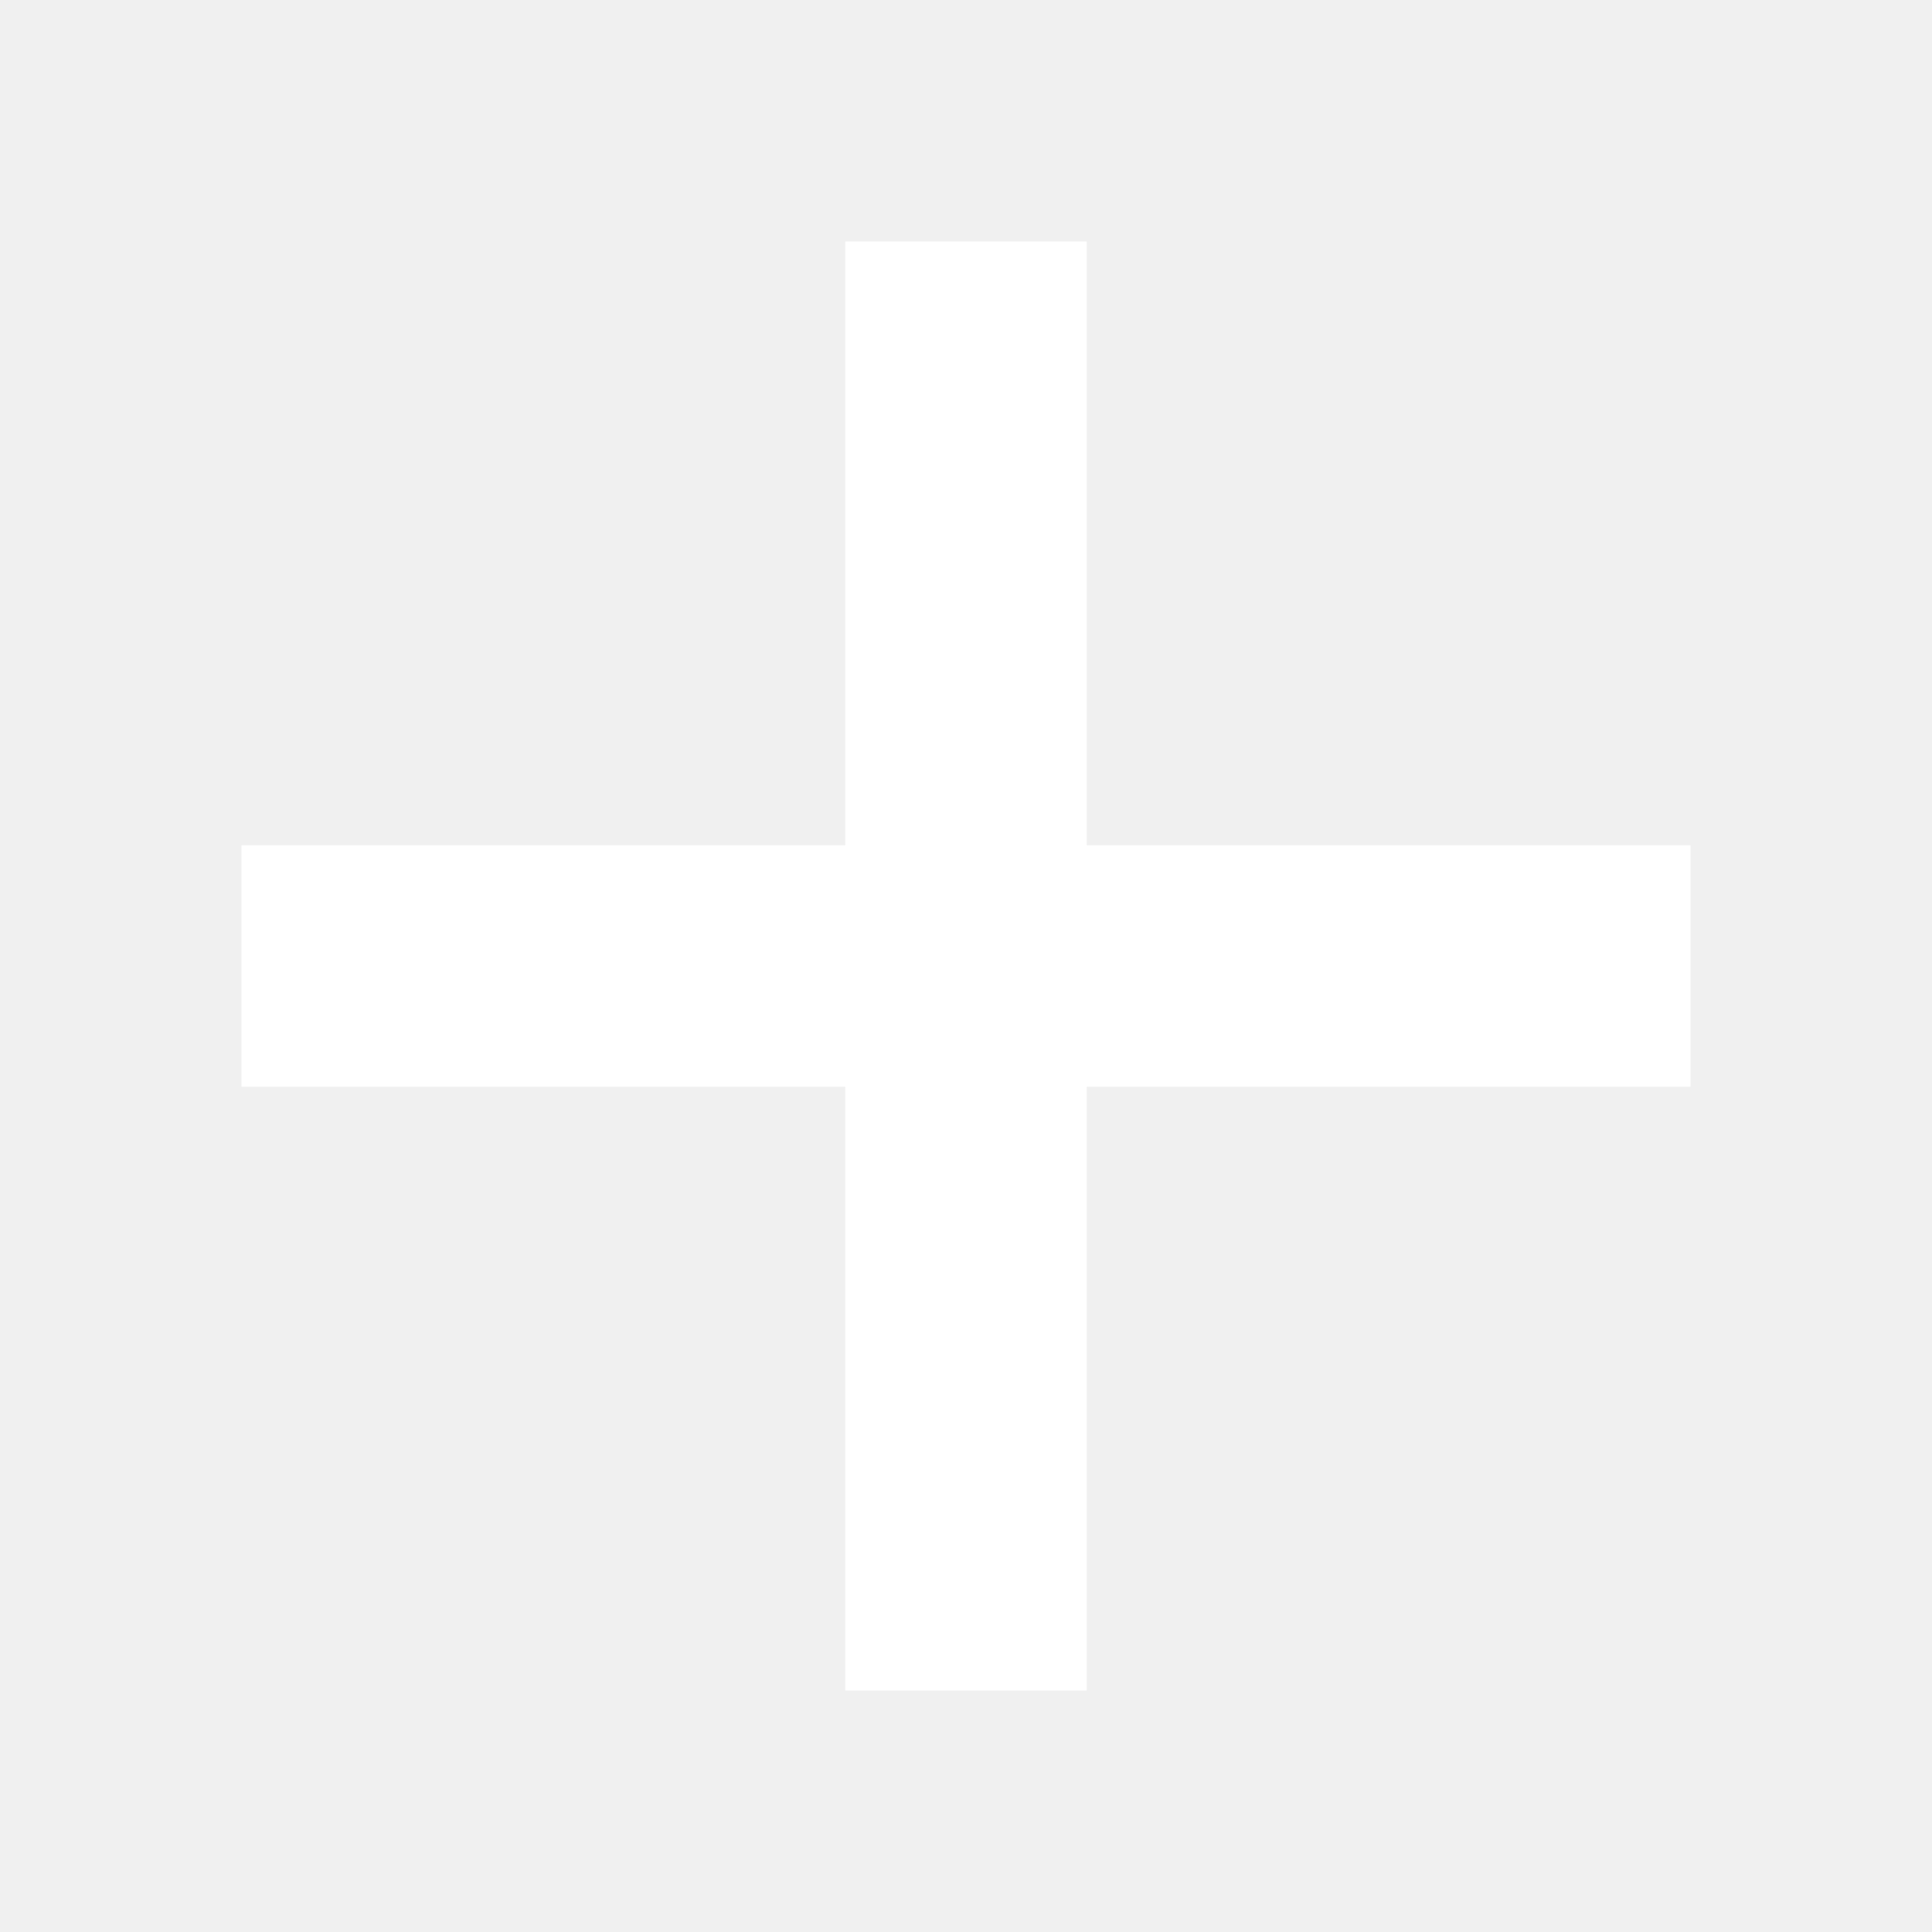
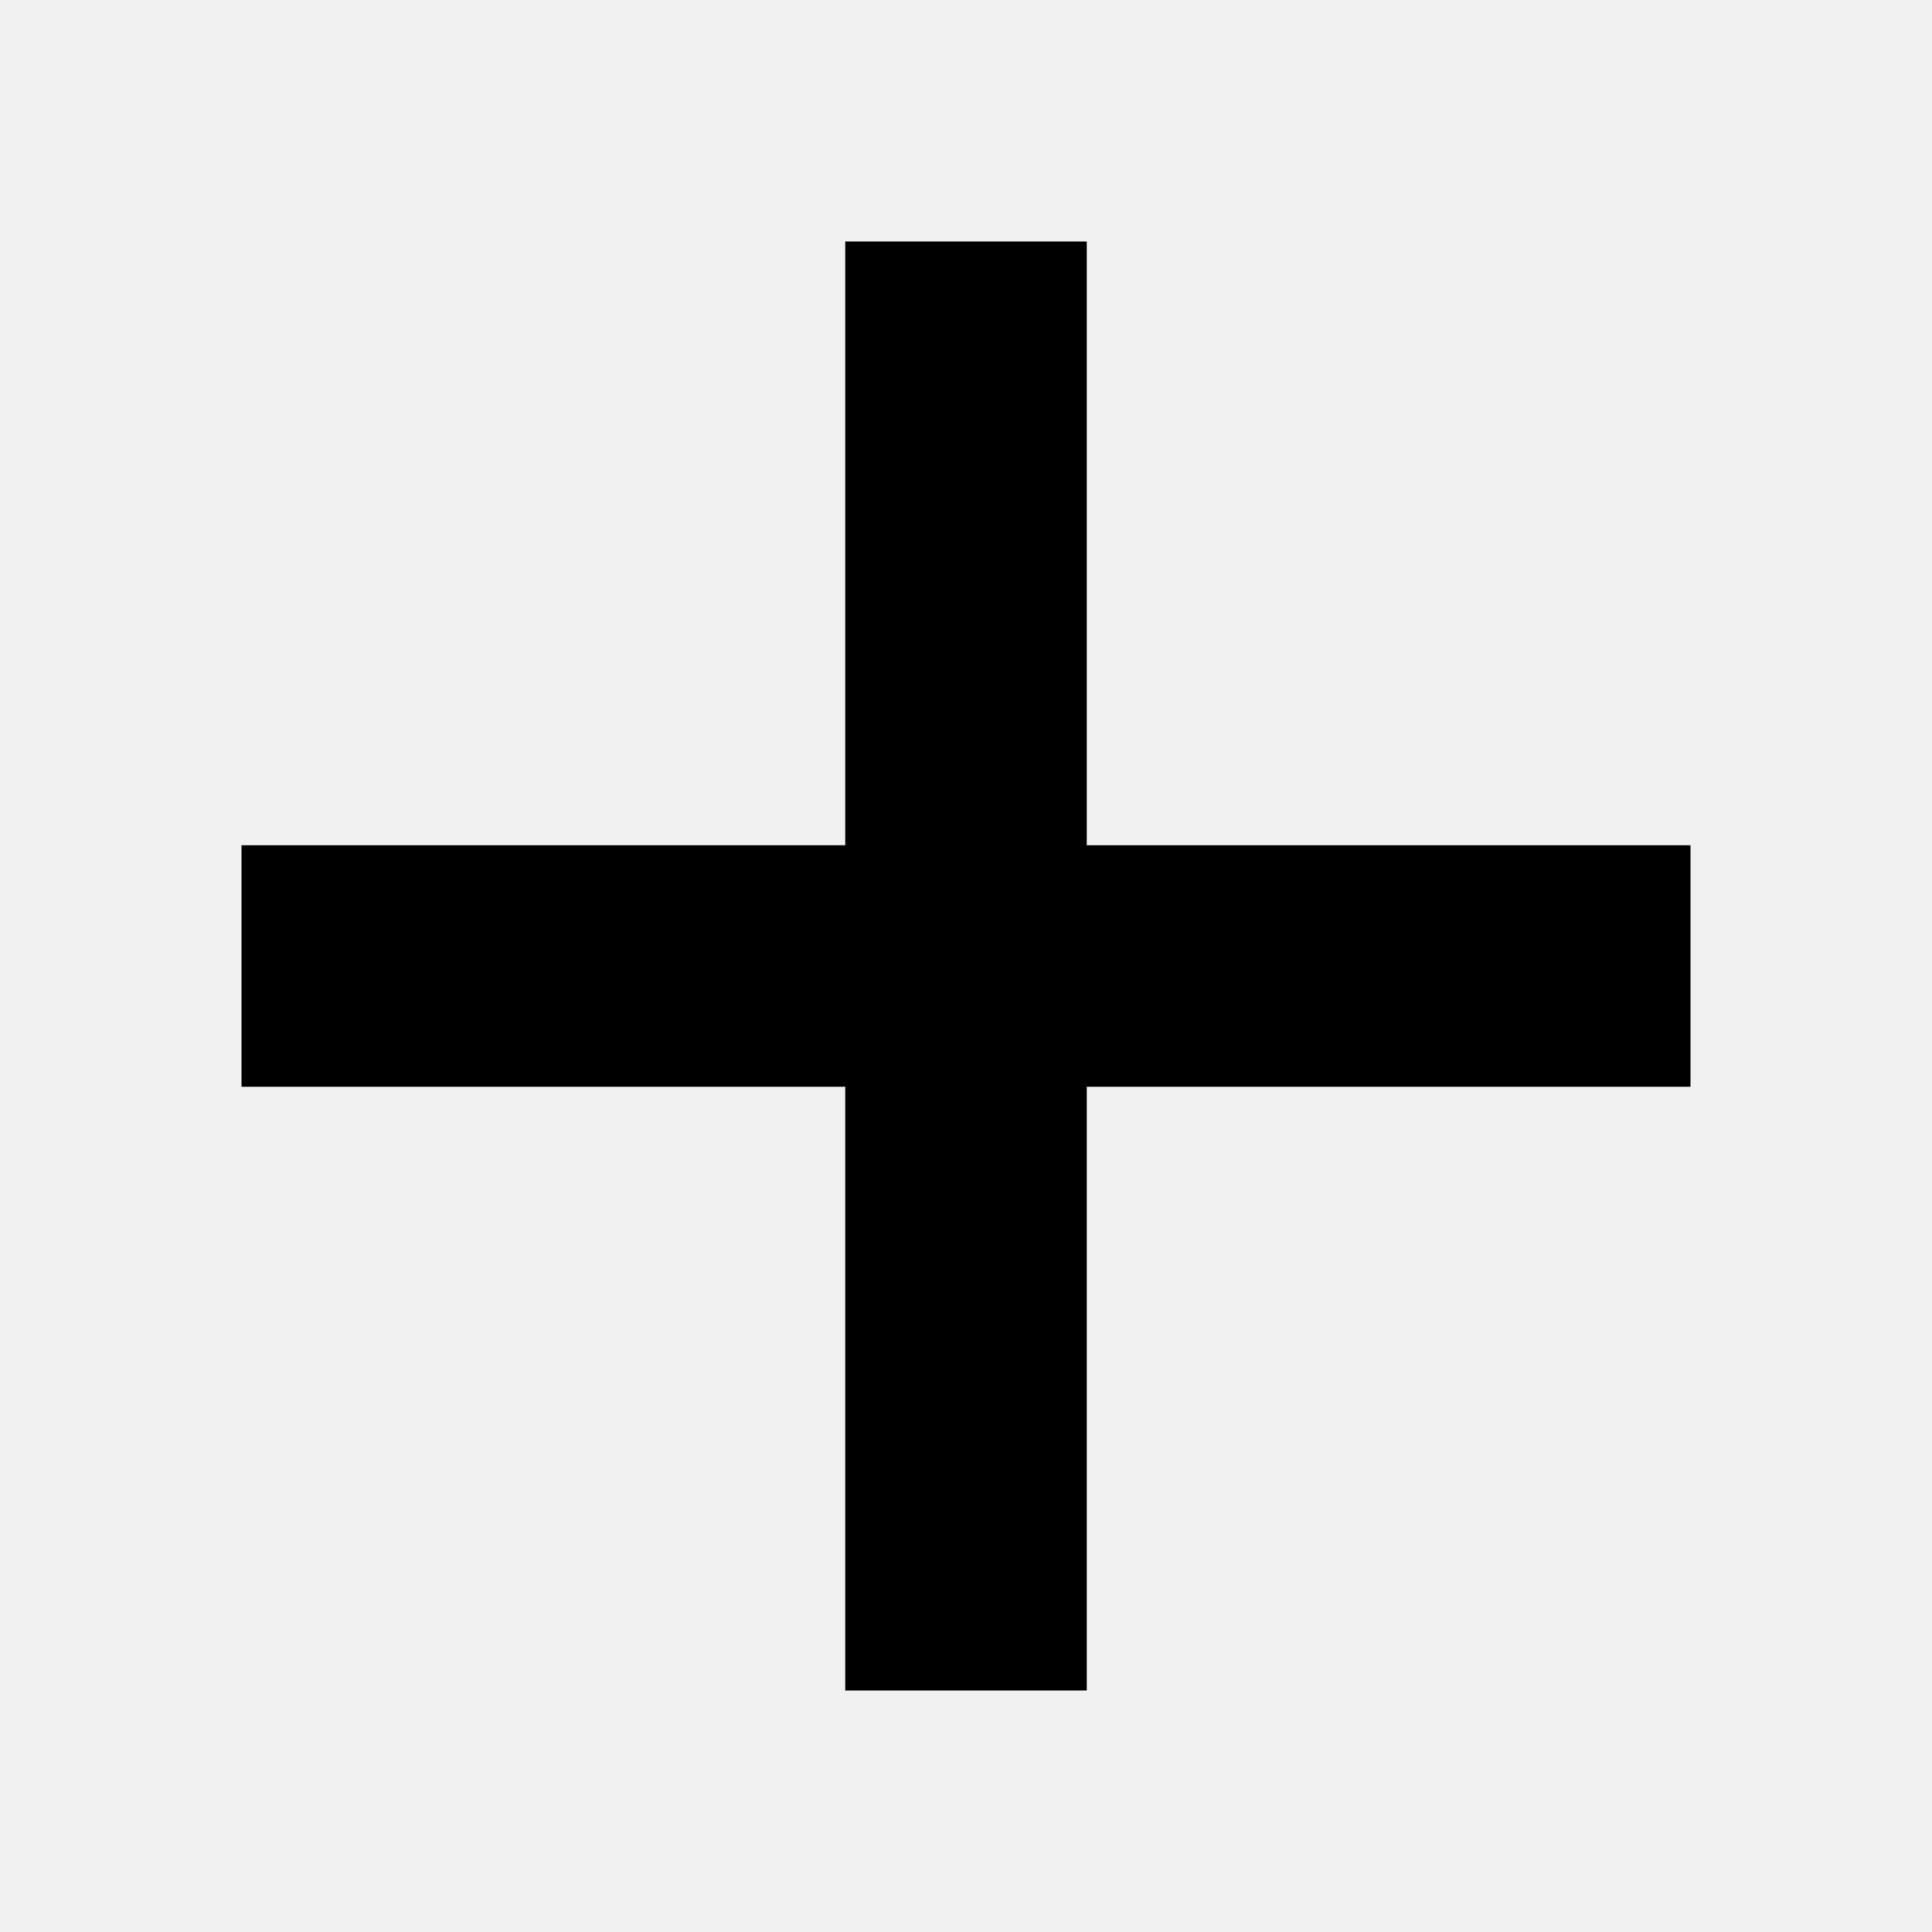
<svg xmlns="http://www.w3.org/2000/svg" width="16" height="16" viewBox="0 0 16 16" fill="none">
-   <path d="M14 9L9 9V14L7 14V9L2 9V7L7 7V2L9 2V7L14 7 14 9Z" fill="white" />
+   <path d="M14 9L9 9V14L7 14V9L2 9V7L7 7V2L9 2V7L14 7 14 9Z" fill="currentColor" />
</svg>
